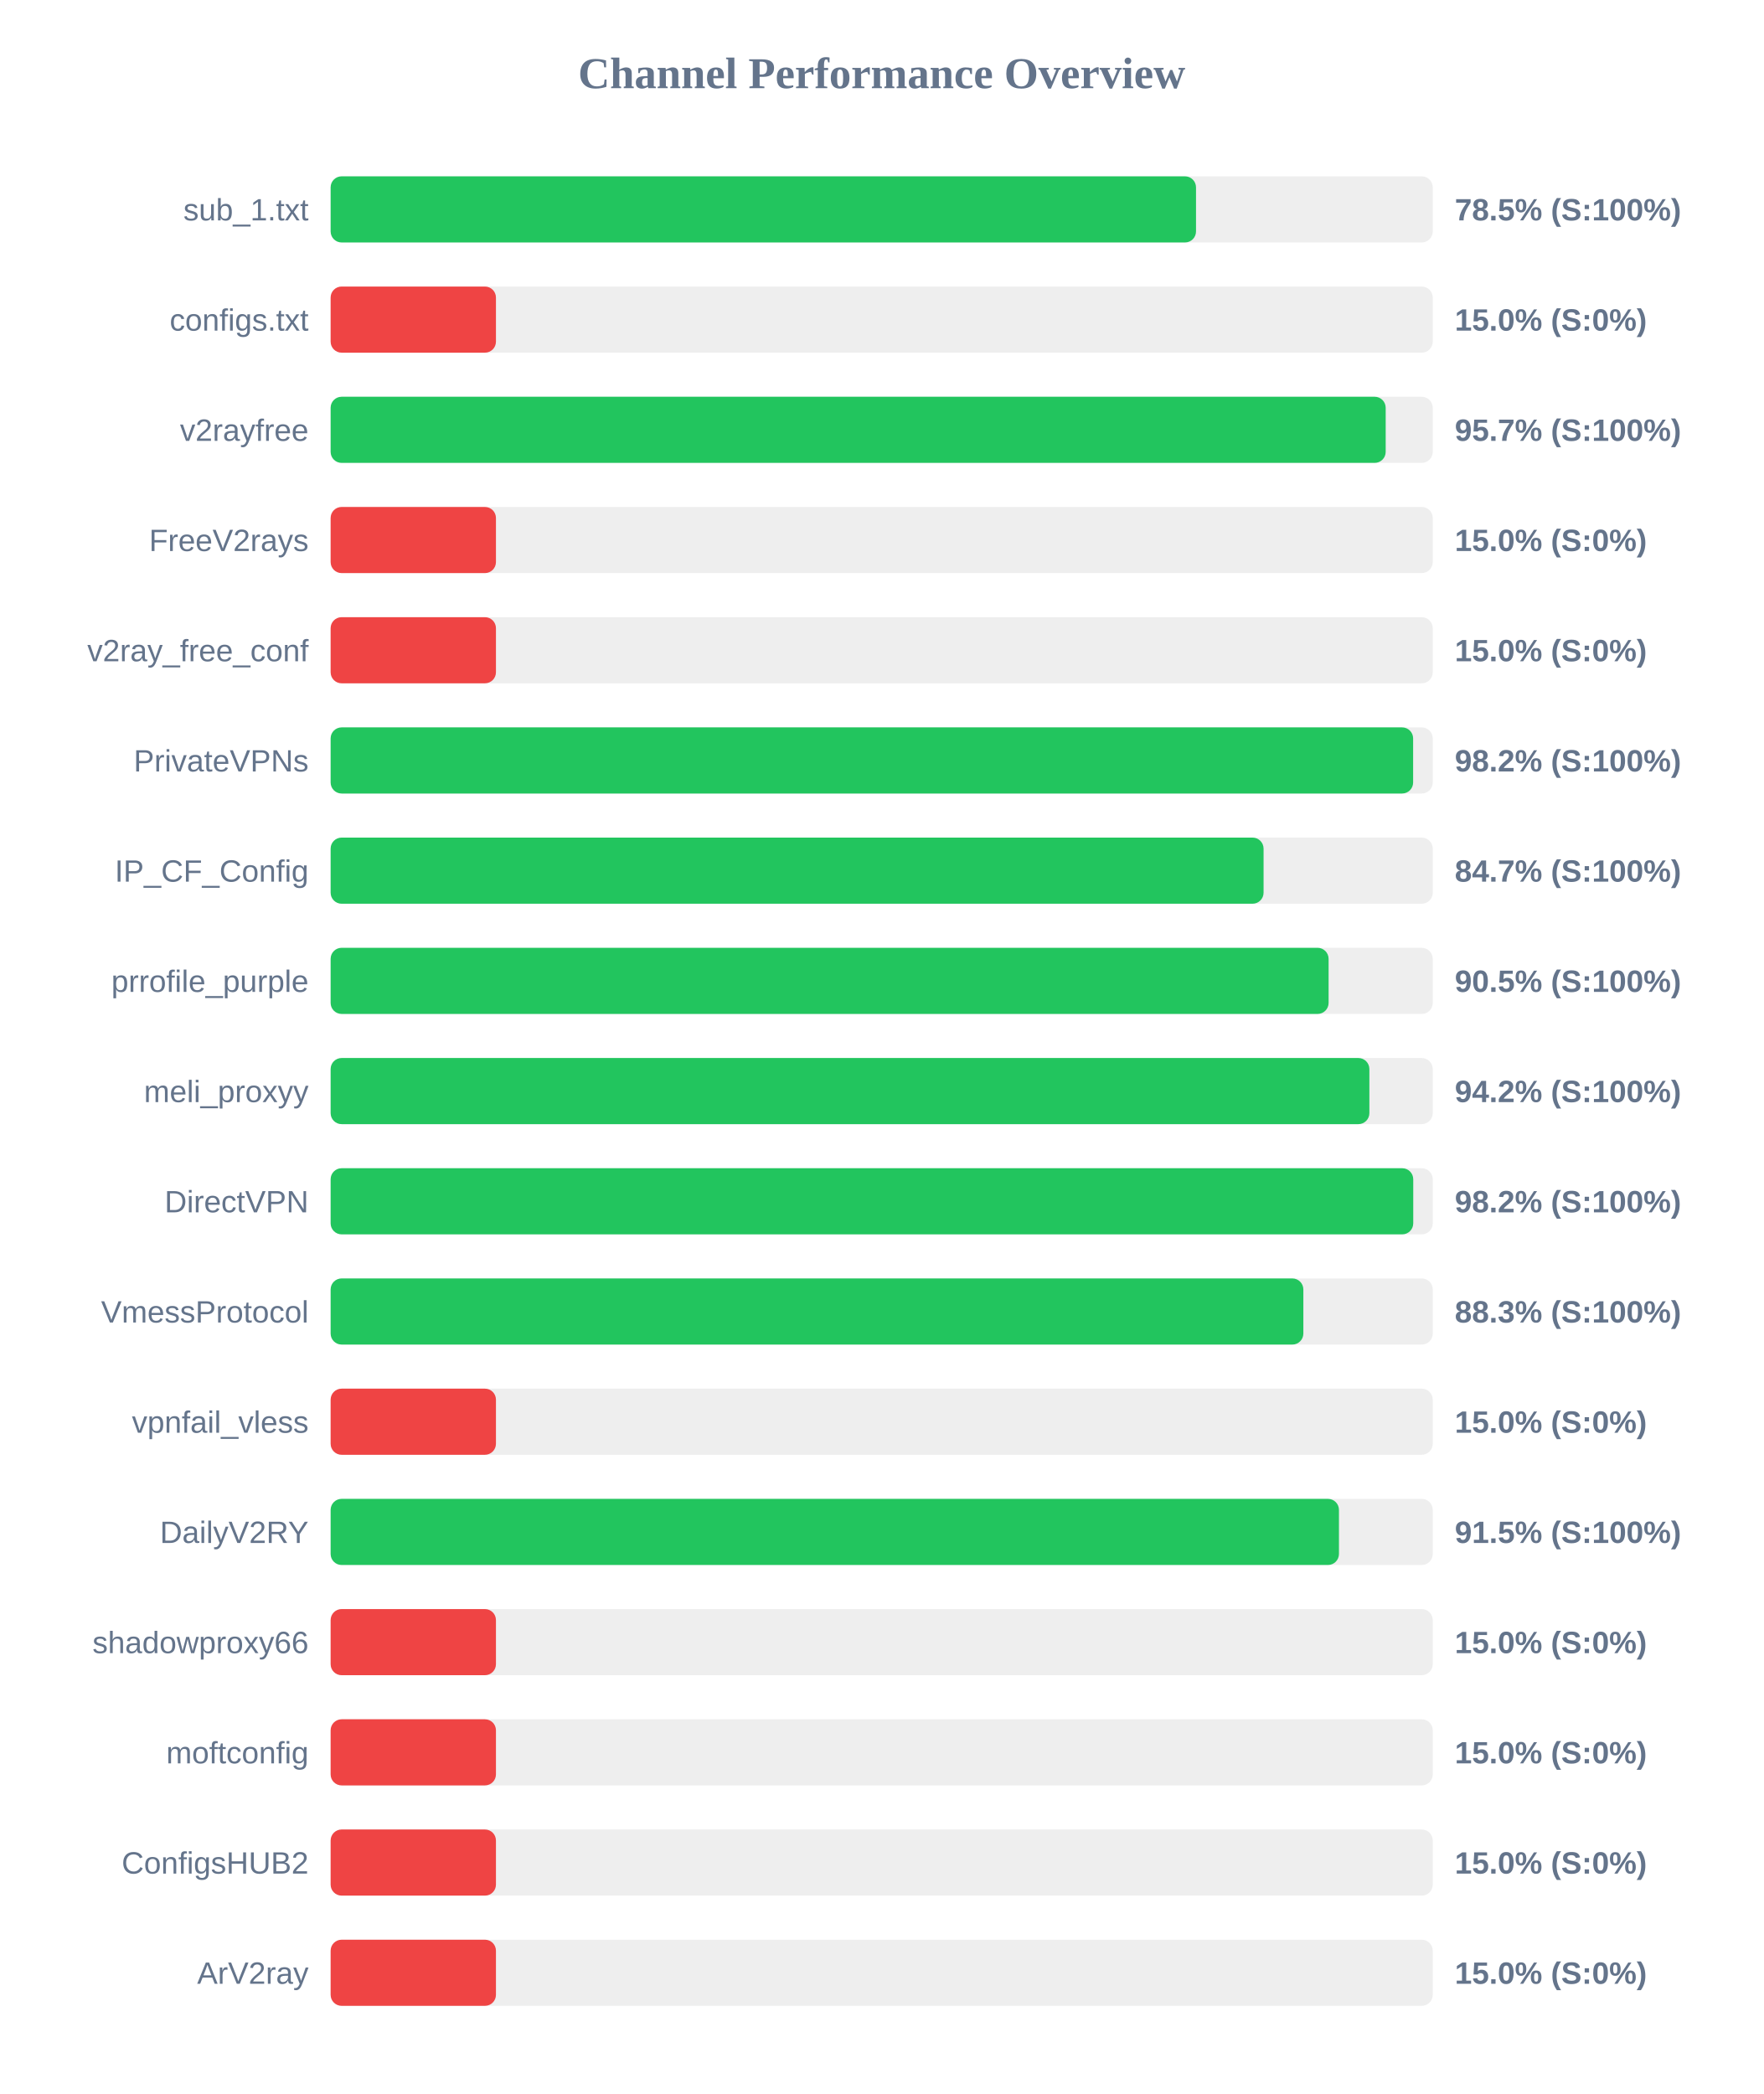
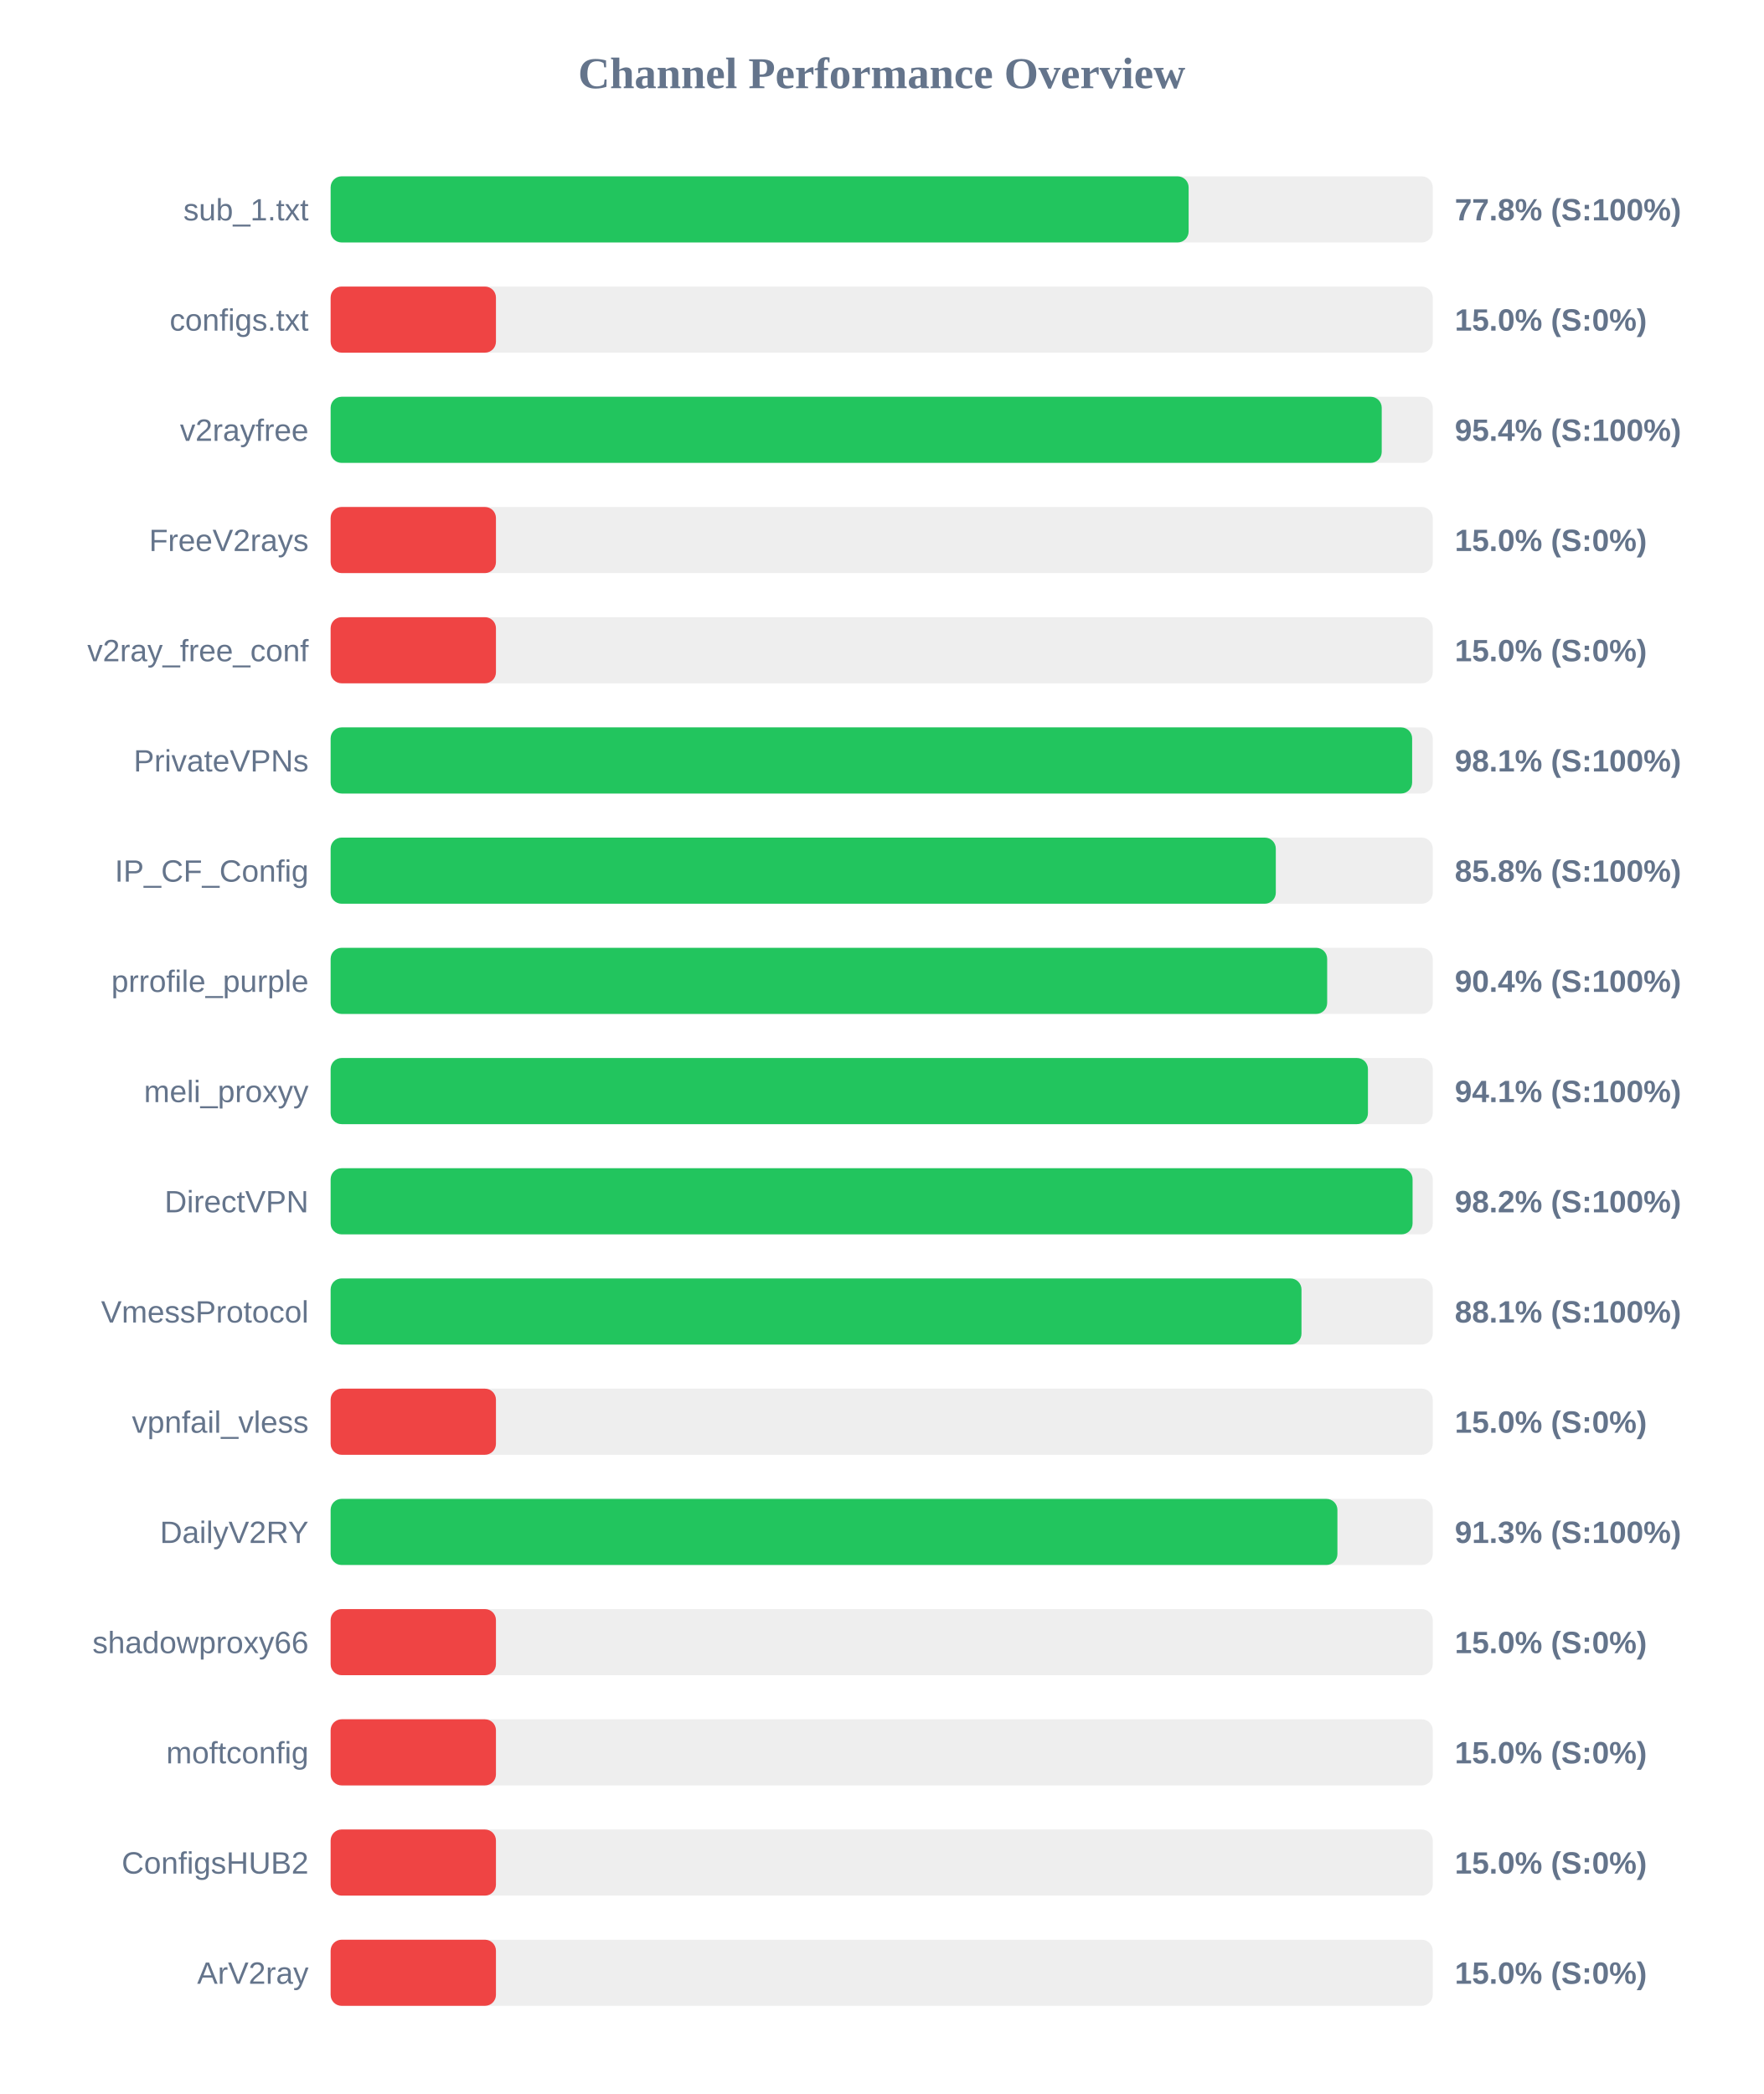
<svg xmlns="http://www.w3.org/2000/svg" width="800" height="950" version="1.1">
  <style>
        .row { font: 14px Arial; fill: #64748b; }
        .score { font: bold 14px Arial; fill: #64748b; }
    </style>
  <text x="400" y="40" text-anchor="middle" font-size="20px" font-weight="bold" fill="#64748b">Channel Performance Overview</text>
  <rect x="150" y="80" width="500" height="30" fill="#eee" rx="5" />
-   <rect x="150" y="80" width="392.6" height="30" fill="#22c55e" rx="5" />
+   <rect x="150" y="80" width="389.25" height="30" fill="#22c55e" rx="5" />
  <text x="140" y="100" text-anchor="end" class="row">sub_1.txt</text>
-   <text x="660" y="100" text-anchor="start" class="score">78.5% (S:100%)</text>
+   <text x="660" y="100" text-anchor="start" class="score">77.8% (S:100%)</text>
  <rect x="150" y="130" width="500" height="30" fill="#eee" rx="5" />
  <rect x="150" y="130" width="75.0" height="30" fill="#ef4444" rx="5" />
  <text x="140" y="150" text-anchor="end" class="row">configs.txt</text>
  <text x="660" y="150" text-anchor="start" class="score">15.0% (S:0%)</text>
  <rect x="150" y="180" width="500" height="30" fill="#eee" rx="5" />
-   <rect x="150" y="180" width="478.65" height="30" fill="#22c55e" rx="5" />
+   <rect x="150" y="180" width="476.85" height="30" fill="#22c55e" rx="5" />
  <text x="140" y="200" text-anchor="end" class="row">v2rayfree</text>
-   <text x="660" y="200" text-anchor="start" class="score">95.7% (S:100%)</text>
+   <text x="660" y="200" text-anchor="start" class="score">95.4% (S:100%)</text>
  <rect x="150" y="230" width="500" height="30" fill="#eee" rx="5" />
  <rect x="150" y="230" width="75.0" height="30" fill="#ef4444" rx="5" />
  <text x="140" y="250" text-anchor="end" class="row">FreeV2rays</text>
  <text x="660" y="250" text-anchor="start" class="score">15.0% (S:0%)</text>
  <rect x="150" y="280" width="500" height="30" fill="#eee" rx="5" />
  <rect x="150" y="280" width="75.0" height="30" fill="#ef4444" rx="5" />
  <text x="140" y="300" text-anchor="end" class="row">v2ray_free_conf</text>
  <text x="660" y="300" text-anchor="start" class="score">15.0% (S:0%)</text>
  <rect x="150" y="330" width="500" height="30" fill="#eee" rx="5" />
-   <rect x="150" y="330" width="491.1" height="30" fill="#22c55e" rx="5" />
+   <rect x="150" y="330" width="490.65" height="30" fill="#22c55e" rx="5" />
  <text x="140" y="350" text-anchor="end" class="row">PrivateVPNs</text>
-   <text x="660" y="350" text-anchor="start" class="score">98.2% (S:100%)</text>
+   <text x="660" y="350" text-anchor="start" class="score">98.1% (S:100%)</text>
  <rect x="150" y="380" width="500" height="30" fill="#eee" rx="5" />
-   <rect x="150" y="380" width="423.25" height="30" fill="#22c55e" rx="5" />
+   <rect x="150" y="380" width="428.8" height="30" fill="#22c55e" rx="5" />
  <text x="140" y="400" text-anchor="end" class="row">IP_CF_Config</text>
-   <text x="660" y="400" text-anchor="start" class="score">84.7% (S:100%)</text>
+   <text x="660" y="400" text-anchor="start" class="score">85.8% (S:100%)</text>
  <rect x="150" y="430" width="500" height="30" fill="#eee" rx="5" />
-   <rect x="150" y="430" width="452.75" height="30" fill="#22c55e" rx="5" />
+   <rect x="150" y="430" width="452.1" height="30" fill="#22c55e" rx="5" />
  <text x="140" y="450" text-anchor="end" class="row">prrofile_purple</text>
-   <text x="660" y="450" text-anchor="start" class="score">90.5% (S:100%)</text>
+   <text x="660" y="450" text-anchor="start" class="score">90.4% (S:100%)</text>
  <rect x="150" y="480" width="500" height="30" fill="#eee" rx="5" />
-   <rect x="150" y="480" width="471.25" height="30" fill="#22c55e" rx="5" />
+   <rect x="150" y="480" width="470.6" height="30" fill="#22c55e" rx="5" />
  <text x="140" y="500" text-anchor="end" class="row">meli_proxyy</text>
-   <text x="660" y="500" text-anchor="start" class="score">94.2% (S:100%)</text>
+   <text x="660" y="500" text-anchor="start" class="score">94.1% (S:100%)</text>
  <rect x="150" y="530" width="500" height="30" fill="#eee" rx="5" />
-   <rect x="150" y="530" width="491.15" height="30" fill="#22c55e" rx="5" />
+   <rect x="150" y="530" width="490.85" height="30" fill="#22c55e" rx="5" />
  <text x="140" y="550" text-anchor="end" class="row">DirectVPN</text>
  <text x="660" y="550" text-anchor="start" class="score">98.2% (S:100%)</text>
  <rect x="150" y="580" width="500" height="30" fill="#eee" rx="5" />
-   <rect x="150" y="580" width="441.3" height="30" fill="#22c55e" rx="5" />
+   <rect x="150" y="580" width="440.45" height="30" fill="#22c55e" rx="5" />
  <text x="140" y="600" text-anchor="end" class="row">VmessProtocol</text>
-   <text x="660" y="600" text-anchor="start" class="score">88.3% (S:100%)</text>
+   <text x="660" y="600" text-anchor="start" class="score">88.1% (S:100%)</text>
  <rect x="150" y="630" width="500" height="30" fill="#eee" rx="5" />
  <rect x="150" y="630" width="75.0" height="30" fill="#ef4444" rx="5" />
  <text x="140" y="650" text-anchor="end" class="row">vpnfail_vless</text>
  <text x="660" y="650" text-anchor="start" class="score">15.0% (S:0%)</text>
  <rect x="150" y="680" width="500" height="30" fill="#eee" rx="5" />
-   <rect x="150" y="680" width="457.45" height="30" fill="#22c55e" rx="5" />
+   <rect x="150" y="680" width="456.75" height="30" fill="#22c55e" rx="5" />
  <text x="140" y="700" text-anchor="end" class="row">DailyV2RY</text>
-   <text x="660" y="700" text-anchor="start" class="score">91.5% (S:100%)</text>
+   <text x="660" y="700" text-anchor="start" class="score">91.3% (S:100%)</text>
  <rect x="150" y="730" width="500" height="30" fill="#eee" rx="5" />
  <rect x="150" y="730" width="75.0" height="30" fill="#ef4444" rx="5" />
  <text x="140" y="750" text-anchor="end" class="row">shadowproxy66</text>
  <text x="660" y="750" text-anchor="start" class="score">15.0% (S:0%)</text>
  <rect x="150" y="780" width="500" height="30" fill="#eee" rx="5" />
  <rect x="150" y="780" width="75.0" height="30" fill="#ef4444" rx="5" />
  <text x="140" y="800" text-anchor="end" class="row">moftconfig</text>
  <text x="660" y="800" text-anchor="start" class="score">15.0% (S:0%)</text>
  <rect x="150" y="830" width="500" height="30" fill="#eee" rx="5" />
  <rect x="150" y="830" width="75.0" height="30" fill="#ef4444" rx="5" />
  <text x="140" y="850" text-anchor="end" class="row">ConfigsHUB2</text>
  <text x="660" y="850" text-anchor="start" class="score">15.0% (S:0%)</text>
  <rect x="150" y="880" width="500" height="30" fill="#eee" rx="5" />
  <rect x="150" y="880" width="75.0" height="30" fill="#ef4444" rx="5" />
  <text x="140" y="900" text-anchor="end" class="row">ArV2ray</text>
  <text x="660" y="900" text-anchor="start" class="score">15.0% (S:0%)</text>
</svg>
